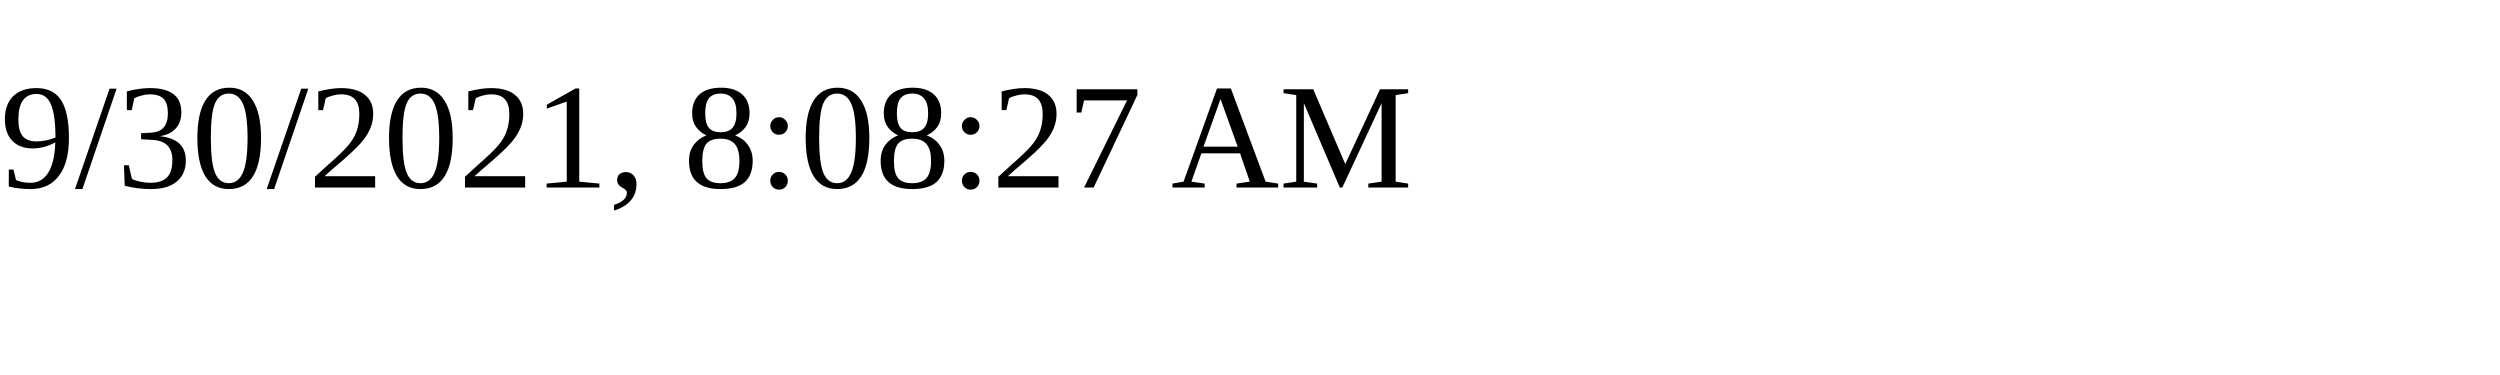
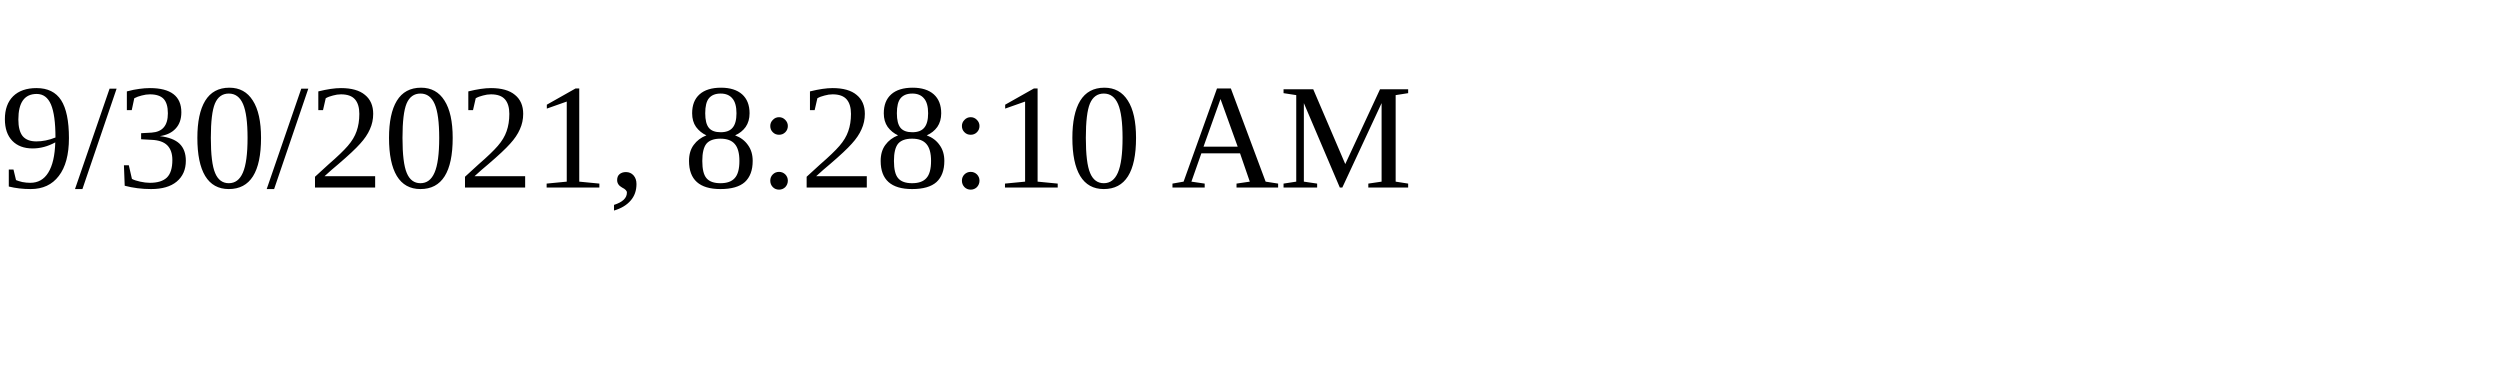
<svg xmlns="http://www.w3.org/2000/svg" height="30" width="200">
-   <text x="0" y="15">9/30/2021, 8:08:27 AM</text>
+   <text x="0" y="15">9/30/2021, 8:28:10 AM</text>
</svg>
